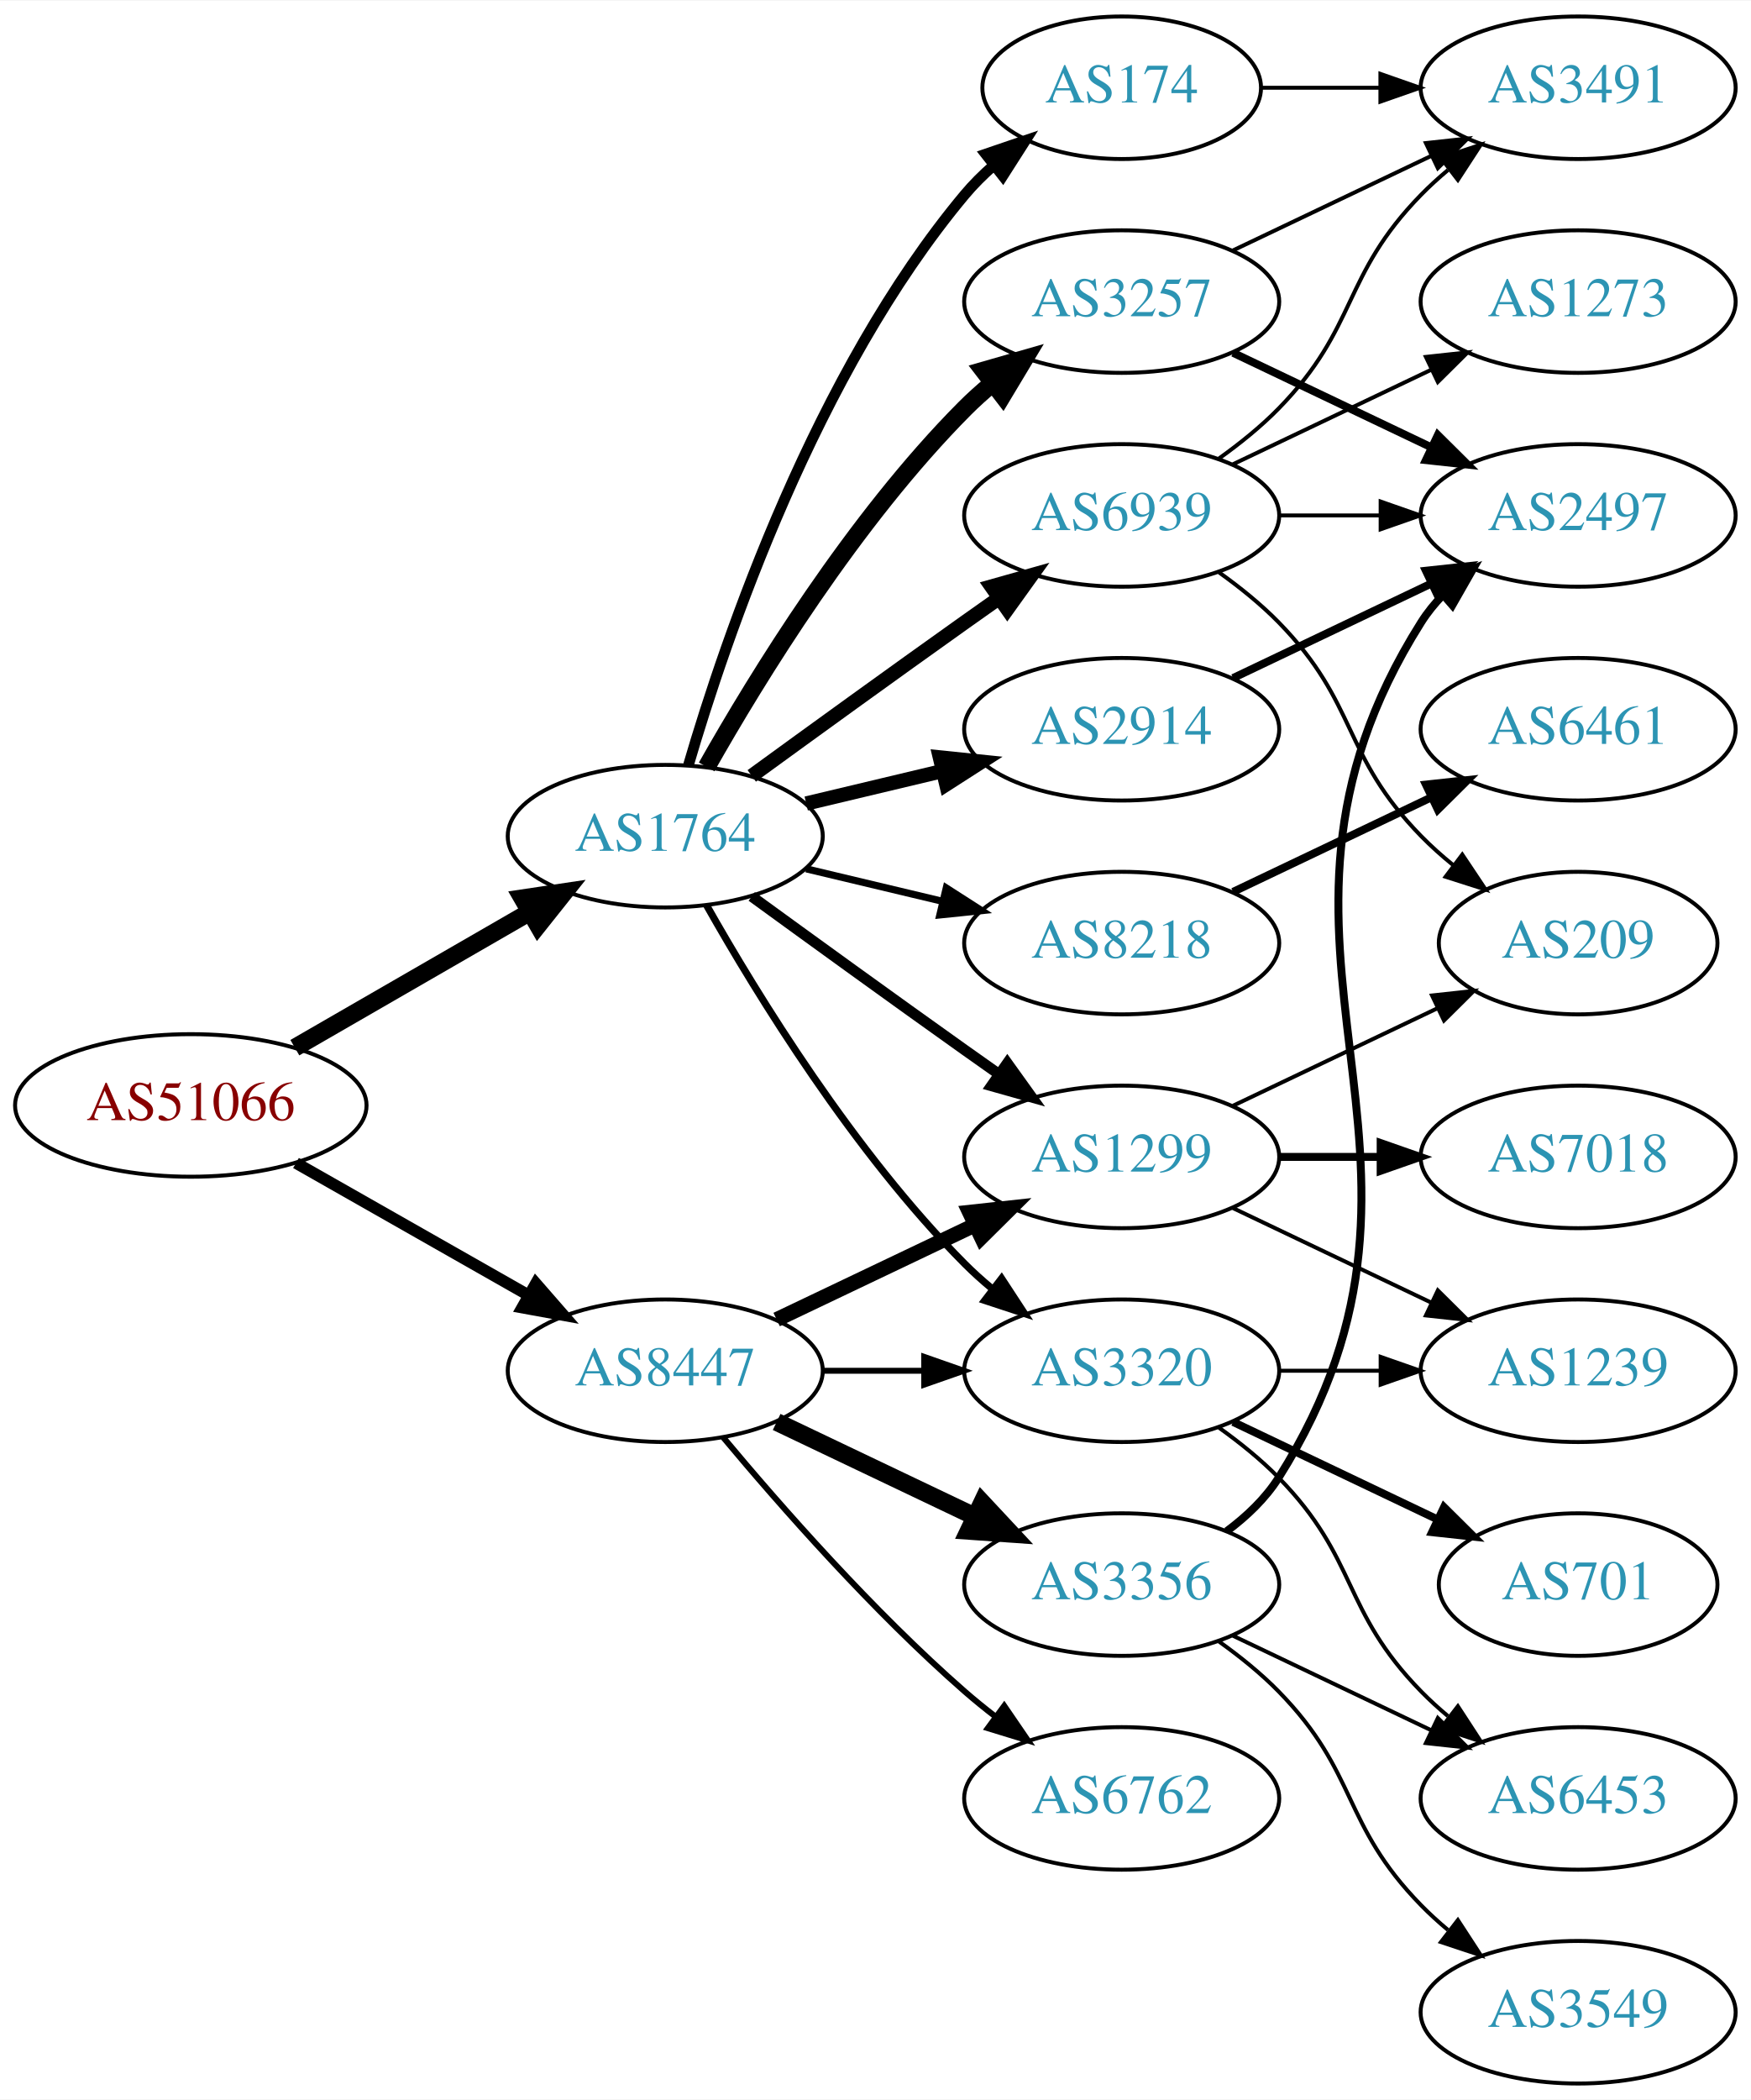
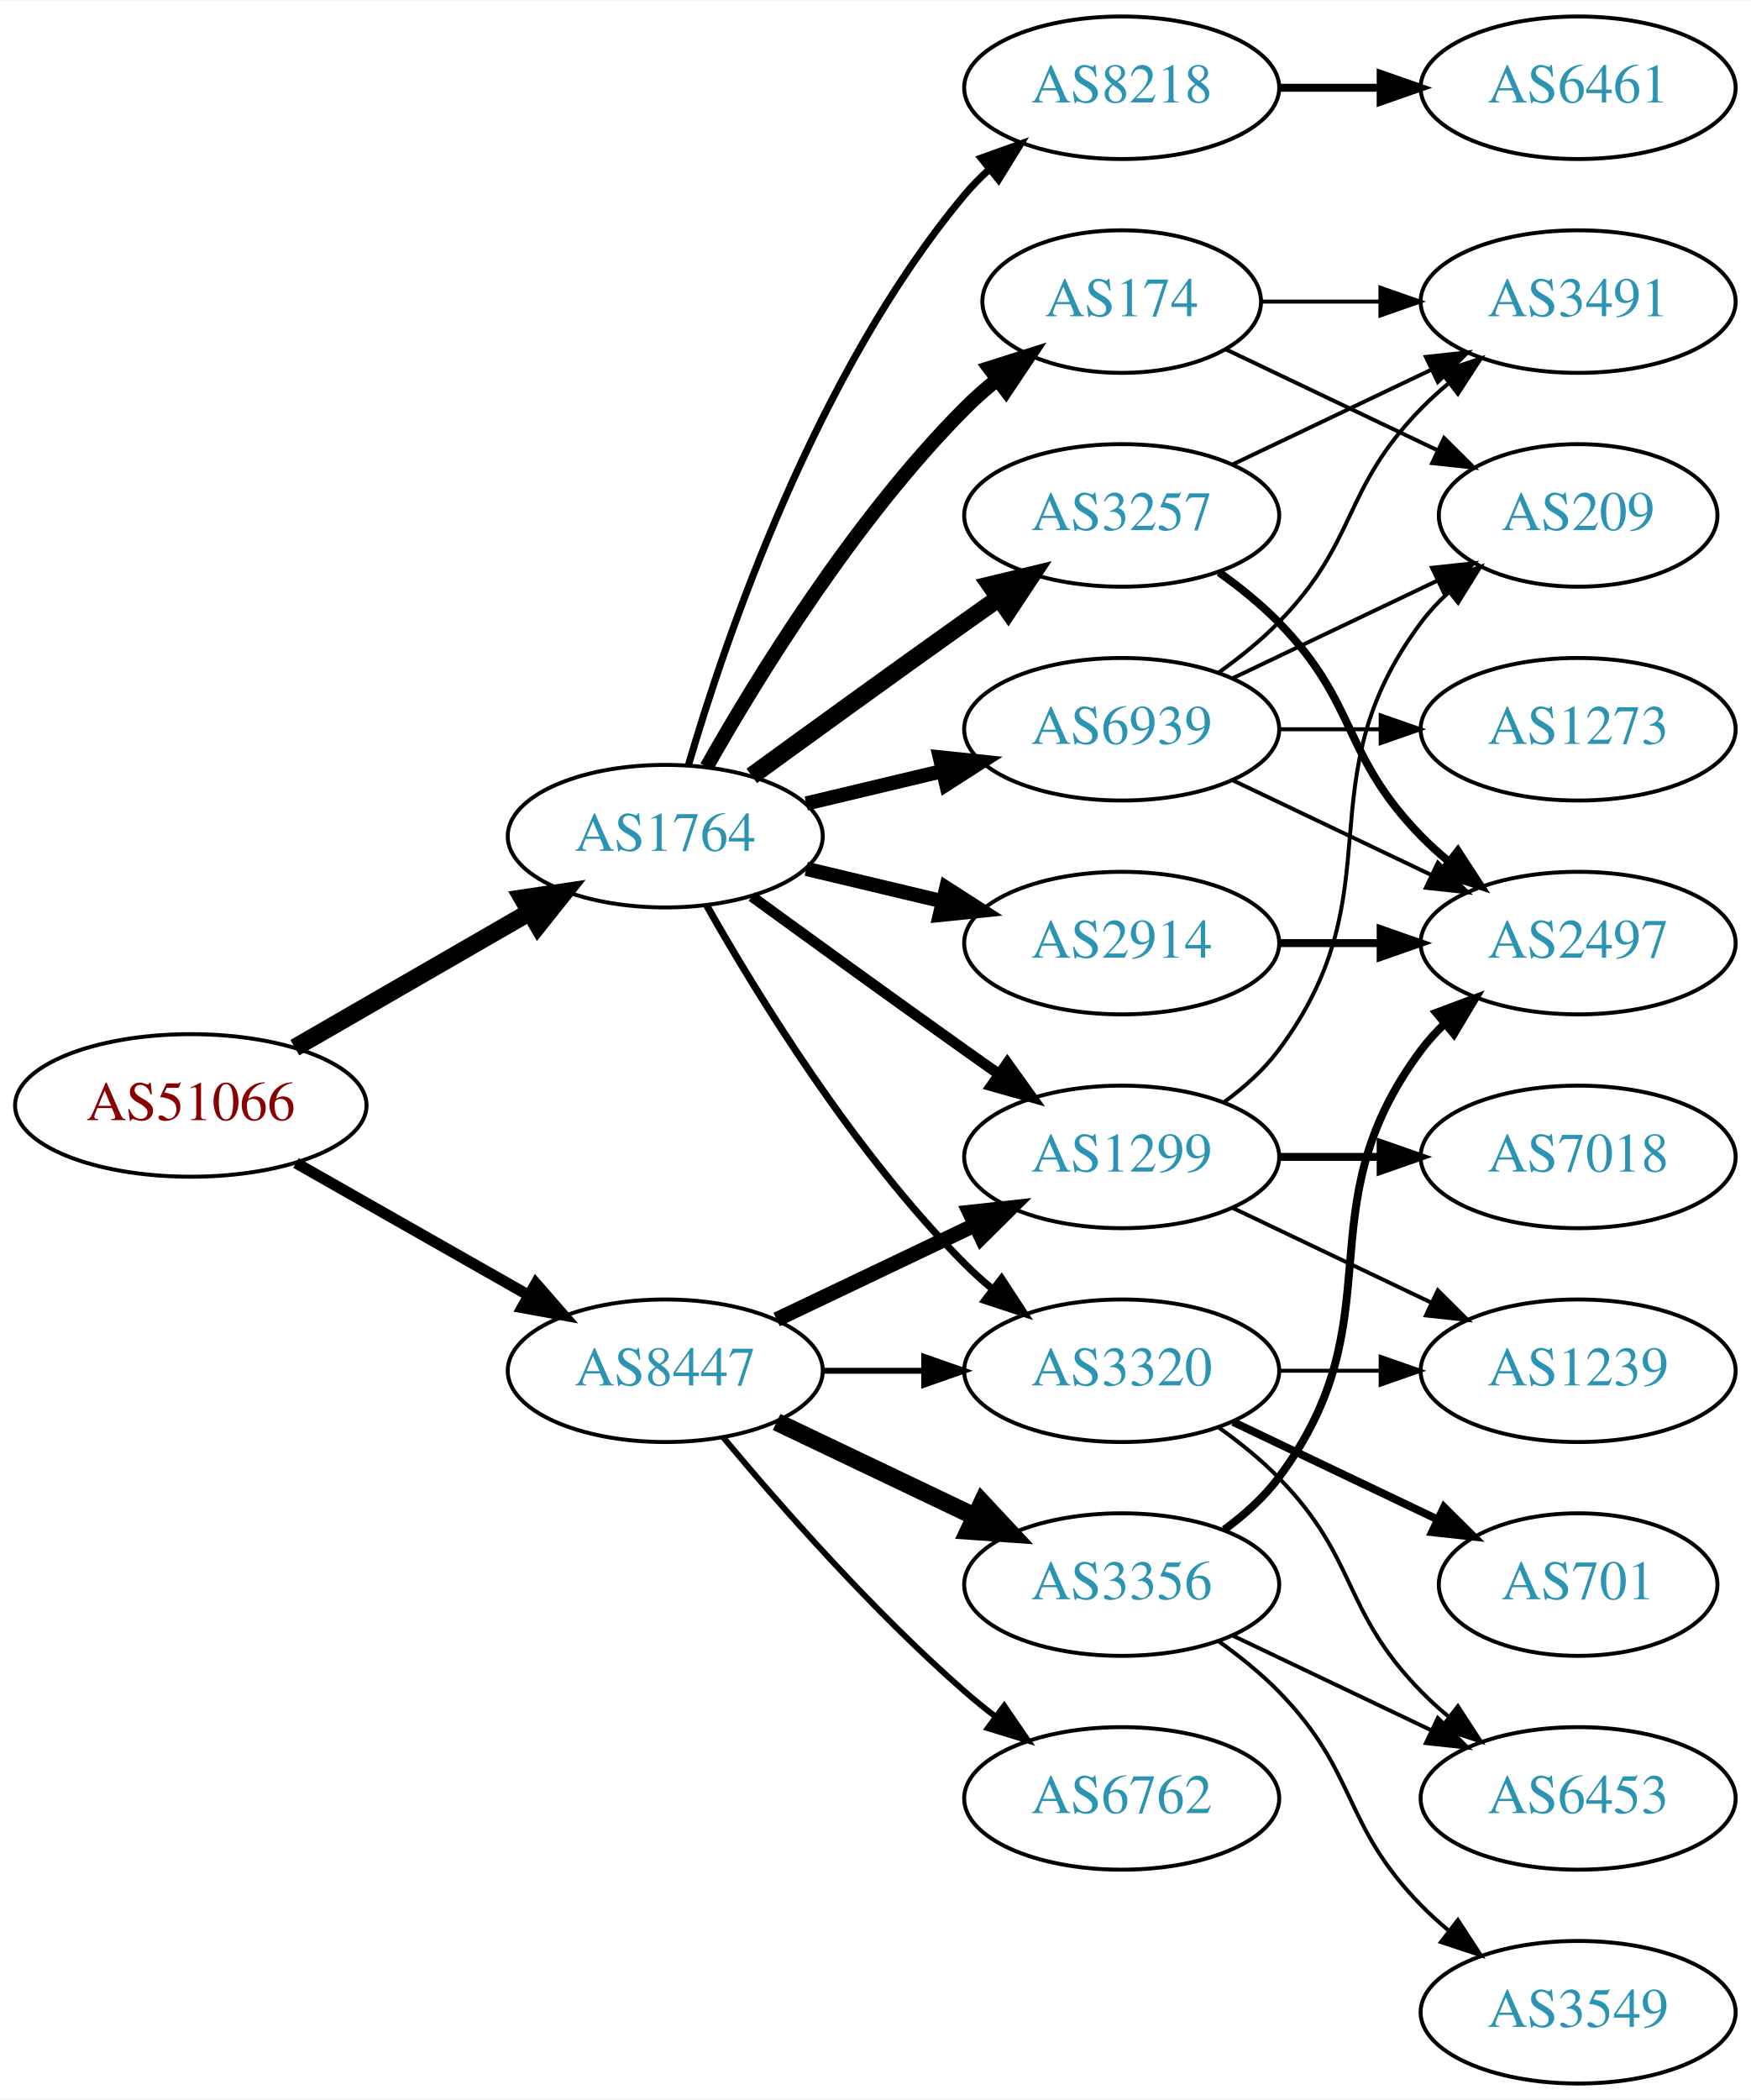
<svg xmlns="http://www.w3.org/2000/svg" xmlns:xlink="http://www.w3.org/1999/xlink" width="442pt" height="530pt" viewBox="0.00 0.00 442.27 530.00">
  <g id="graph0" class="graph" transform="scale(1 1) rotate(0) translate(4 526)">
    <polygon fill="white" stroke="none" points="-4,4 -4,-526 438.271,-526 438.271,4 -4,4" />
    <g id="node1" class="node">
      <g id="a_node1">
        <a xlink:href="/asn/51066" xlink:title="AS51066 ~ AUSTROCONTROL-AS [AT]">
          <ellipse fill="#ffffff" stroke="black" cx="44.196" cy="-247" rx="44.393" ry="18" />
          <text text-anchor="middle" x="44.196" y="-243.3" font-family="Times,serif" font-size="14.00" fill="#880000">AS51066</text>
        </a>
      </g>
    </g>
    <g id="node2" class="node">
      <g id="a_node2">
        <a xlink:href="/asn/1764" xlink:title="AS1764 ~ NEXTLAYER-AS [AT]">
          <ellipse fill="#ffffff" stroke="black" cx="164.039" cy="-315" rx="39.794" ry="18" />
          <text text-anchor="middle" x="164.039" y="-311.3" font-family="Times,serif" font-size="14.00" fill="#2c94b3">AS1764</text>
        </a>
      </g>
    </g>
    <g id="edge1" class="edge">
      <path fill="none" stroke="black" stroke-width="4.5" d="M70.476,-261.588C87.796,-271.582 110.947,-284.941 129.763,-295.799" />
      <polygon fill="black" stroke="black" stroke-width="4.5" points="127.978,-299.314 138.607,-300.902 131.914,-292.493 127.978,-299.314" />
    </g>
    <g id="node3" class="node">
      <g id="a_node3">
        <a xlink:href="/asn/8447" xlink:title="AS8447 ~ A1 Telekom Austria AG [AT]">
          <ellipse fill="#ffffff" stroke="black" cx="164.039" cy="-180" rx="39.794" ry="18" />
          <text text-anchor="middle" x="164.039" y="-176.3" font-family="Times,serif" font-size="14.00" fill="#2c94b3">AS8447</text>
        </a>
      </g>
    </g>
    <g id="edge2" class="edge">
-       <path fill="none" stroke="black" stroke-width="2.935" d="M70.766,-232.462C87.985,-222.672 110.871,-209.66 129.542,-199.045" />
-       <polygon fill="black" stroke="black" stroke-width="2.935" points="131.363,-202.036 138.326,-194.05 127.903,-195.95 131.363,-202.036" />
+       <path fill="none" stroke="black" stroke-width="2.812" d="M70.766,-232.462C87.985,-222.672 110.871,-209.66 129.542,-199.045" />
+       <polygon fill="black" stroke="black" stroke-width="2.812" points="131.363,-202.036 138.326,-194.05 127.903,-195.95 131.363,-202.036" />
    </g>
    <g id="node4" class="node">
      <g id="a_node4">
        <a xlink:href="/asn/174" xlink:title="AS174 ~ Cogent Communications [US]">
-           <ellipse fill="#ffffff" stroke="black" cx="279.332" cy="-504" rx="35.194" ry="18" />
-           <text text-anchor="middle" x="279.332" y="-500.3" font-family="Times,serif" font-size="14.00" fill="#2c94b3">AS174</text>
+           <ellipse fill="#ffffff" stroke="black" cx="279.332" cy="-450" rx="35.194" ry="18" />
+           <text text-anchor="middle" x="279.332" y="-446.3" font-family="Times,serif" font-size="14.00" fill="#2c94b3">AS174</text>
        </a>
      </g>
    </g>
    <g id="edge3" class="edge">
-       <path fill="none" stroke="black" stroke-width="2.7" d="M169.913,-333.002C179.227,-364.844 202.043,-431.981 239.685,-477 241.838,-479.574 244.292,-482.017 246.896,-484.303" />
-       <polygon fill="black" stroke="black" stroke-width="2.7" points="244.98,-487.249 255.007,-490.672 249.303,-481.743 244.98,-487.249" />
+       <path fill="none" stroke="black" stroke-width="3.6" d="M174.498,-332.49C187.28,-355.096 211.712,-394.886 239.685,-423 242.185,-425.513 244.946,-427.949 247.807,-430.261" />
+       <polygon fill="black" stroke="black" stroke-width="3.6" points="245.905,-433.21 256.004,-436.413 250.108,-427.611 245.905,-433.21" />
    </g>
    <g id="node5" class="node">
      <g id="a_node5">
-         <a xlink:href="/asn/2914" xlink:title="AS2914 ~ NTT America, Inc. [US]">
-           <ellipse fill="#ffffff" stroke="black" cx="279.332" cy="-342" rx="39.794" ry="18" />
-           <text text-anchor="middle" x="279.332" y="-338.3" font-family="Times,serif" font-size="14.00" fill="#2c94b3">AS2914</text>
+         <a xlink:href="/asn/8218" xlink:title="AS8218 ~ legacy Neotelecoms [FR]">
+           <ellipse fill="#ffffff" stroke="black" cx="279.332" cy="-504" rx="39.794" ry="18" />
+           <text text-anchor="middle" x="279.332" y="-500.3" font-family="Times,serif" font-size="14.00" fill="#2c94b3">AS8218</text>
        </a>
      </g>
    </g>
    <g id="edge4" class="edge">
-       <path fill="none" stroke="black" stroke-width="3.6" d="M199.646,-323.248C210.517,-325.838 222.671,-328.735 234.114,-331.462" />
-       <polygon fill="black" stroke="black" stroke-width="3.6" points="233.397,-334.889 243.936,-333.803 235.02,-328.08 233.397,-334.889" />
+       <path fill="none" stroke="black" stroke-width="1.8" d="M169.913,-333.002C179.227,-364.844 202.043,-431.981 239.685,-477 241.555,-479.237 243.654,-481.374 245.88,-483.396" />
+       <polygon fill="black" stroke="black" stroke-width="1.8" points="243.823,-486.234 253.799,-489.804 248.227,-480.793 243.823,-486.234" />
    </g>
    <g id="node6" class="node">
      <g id="a_node6">
+         <a xlink:href="/asn/3257" xlink:title="AS3257 ~ GTT [DE]">
+           <ellipse fill="#ffffff" stroke="black" cx="279.332" cy="-396" rx="39.794" ry="18" />
+           <text text-anchor="middle" x="279.332" y="-392.3" font-family="Times,serif" font-size="14.00" fill="#2c94b3">AS3257</text>
+         </a>
+       </g>
+     </g>
+     <g id="edge5" class="edge">
+       <path fill="none" stroke="black" stroke-width="4.5" d="M185.887,-330.222C200.821,-341.091 221.435,-356.025 239.685,-369 242.506,-371.005 245.449,-373.085 248.397,-375.159" />
+       <polygon fill="black" stroke="black" stroke-width="4.5" points="246.173,-378.409 256.621,-380.926 250.694,-371.961 246.173,-378.409" />
+     </g>
+     <g id="node7" class="node">
+       <g id="a_node7">
+         <a xlink:href="/asn/2914" xlink:title="AS2914 ~ NTT America, Inc. [US]">
+           <ellipse fill="#ffffff" stroke="black" cx="279.332" cy="-288" rx="39.794" ry="18" />
+           <text text-anchor="middle" x="279.332" y="-284.3" font-family="Times,serif" font-size="14.00" fill="#2c94b3">AS2914</text>
+         </a>
+       </g>
+     </g>
+     <g id="edge6" class="edge">
+       <path fill="none" stroke="black" stroke-width="3.6" d="M199.646,-306.752C210.517,-304.162 222.671,-301.265 234.114,-298.538" />
+       <polygon fill="black" stroke="black" stroke-width="3.6" points="235.02,-301.92 243.936,-296.197 233.397,-295.111 235.02,-301.92" />
+     </g>
+     <g id="node8" class="node">
+       <g id="a_node8">
        <a xlink:href="/asn/1299" xlink:title="AS1299 ~ Telia Carrier [EU]">
          <ellipse fill="#ffffff" stroke="black" cx="279.332" cy="-234" rx="39.794" ry="18" />
          <text text-anchor="middle" x="279.332" y="-230.3" font-family="Times,serif" font-size="14.00" fill="#2c94b3">AS1299</text>
        </a>
      </g>
    </g>
-     <g id="edge5" class="edge">
+     <g id="edge7" class="edge">
      <path fill="none" stroke="black" stroke-width="2.7" d="M185.887,-299.778C200.821,-288.909 221.435,-273.975 239.685,-261 242.506,-258.995 245.449,-256.915 248.397,-254.841" />
      <polygon fill="black" stroke="black" stroke-width="2.7" points="250.443,-257.681 256.621,-249.074 246.424,-251.95 250.443,-257.681" />
    </g>
-     <g id="node7" class="node">
-       <g id="a_node7">
-         <a xlink:href="/asn/3257" xlink:title="AS3257 ~ GTT [DE]">
-           <ellipse fill="#ffffff" stroke="black" cx="279.332" cy="-450" rx="39.794" ry="18" />
-           <text text-anchor="middle" x="279.332" y="-446.3" font-family="Times,serif" font-size="14.00" fill="#2c94b3">AS3257</text>
-         </a>
-       </g>
-     </g>
-     <g id="edge6" class="edge">
-       <path fill="none" stroke="black" stroke-width="4.5" d="M174.498,-332.49C187.28,-355.096 211.712,-394.886 239.685,-423 241.796,-425.121 244.092,-427.188 246.477,-429.171" />
-       <polygon fill="black" stroke="black" stroke-width="4.5" points="244.463,-432.589 254.793,-435.556 249.259,-426.343 244.463,-432.589" />
-     </g>
-     <g id="node8" class="node">
-       <g id="a_node8">
-         <a xlink:href="/asn/8218" xlink:title="AS8218 ~ legacy Neotelecoms [FR]">
-           <ellipse fill="#ffffff" stroke="black" cx="279.332" cy="-288" rx="39.794" ry="18" />
-           <text text-anchor="middle" x="279.332" y="-284.3" font-family="Times,serif" font-size="14.00" fill="#2c94b3">AS8218</text>
-         </a>
-       </g>
-     </g>
-     <g id="edge7" class="edge">
-       <path fill="none" stroke="black" stroke-width="1.8" d="M199.646,-306.752C210.517,-304.162 222.671,-301.265 234.114,-298.538" />
-       <polygon fill="black" stroke="black" stroke-width="1.8" points="235.02,-301.92 243.936,-296.197 233.397,-295.111 235.02,-301.92" />
-     </g>
    <g id="node9" class="node">
      <g id="a_node9">
+         <a xlink:href="/asn/6939" xlink:title="AS6939 ~ Hurricane Electric LLC [US]">
+           <ellipse fill="#ffffff" stroke="black" cx="279.332" cy="-342" rx="39.794" ry="18" />
+           <text text-anchor="middle" x="279.332" y="-338.3" font-family="Times,serif" font-size="14.00" fill="#2c94b3">AS6939</text>
+         </a>
+       </g>
+     </g>
+     <g id="edge8" class="edge">
+       <path fill="none" stroke="black" stroke-width="3.6" d="M199.646,-323.248C210.517,-325.838 222.671,-328.735 234.114,-331.462" />
+       <polygon fill="black" stroke="black" stroke-width="3.6" points="233.397,-334.889 243.936,-333.803 235.02,-328.08 233.397,-334.889" />
+     </g>
+     <g id="node10" class="node">
+       <g id="a_node10">
        <a xlink:href="/asn/3320" xlink:title="AS3320 ~ DTAG [DE]">
          <ellipse fill="#ffffff" stroke="black" cx="279.332" cy="-180" rx="39.794" ry="18" />
          <text text-anchor="middle" x="279.332" y="-176.3" font-family="Times,serif" font-size="14.00" fill="#2c94b3">AS3320</text>
        </a>
      </g>
    </g>
-     <g id="edge8" class="edge">
+     <g id="edge9" class="edge">
      <path fill="none" stroke="black" stroke-width="1.8" d="M174.498,-297.51C187.28,-274.904 211.712,-235.114 239.685,-207 241.796,-204.879 244.092,-202.812 246.477,-200.829" />
      <polygon fill="black" stroke="black" stroke-width="1.8" points="248.993,-203.31 254.793,-194.444 244.73,-197.758 248.993,-203.31" />
    </g>
-     <g id="node10" class="node">
-       <g id="a_node10">
-         <a xlink:href="/asn/6939" xlink:title="AS6939 ~ Hurricane Electric LLC [US]">
-           <ellipse fill="#ffffff" stroke="black" cx="279.332" cy="-396" rx="39.794" ry="18" />
-           <text text-anchor="middle" x="279.332" y="-392.3" font-family="Times,serif" font-size="14.00" fill="#2c94b3">AS6939</text>
-         </a>
-       </g>
-     </g>
-     <g id="edge9" class="edge">
-       <path fill="none" stroke="black" stroke-width="3.6" d="M185.887,-330.222C200.821,-341.091 221.435,-356.025 239.685,-369 242.506,-371.005 245.449,-373.085 248.397,-375.159" />
-       <polygon fill="black" stroke="black" stroke-width="3.6" points="246.424,-378.05 256.621,-380.926 250.443,-372.319 246.424,-378.05" />
-     </g>
-     <g id="edge15" class="edge">
+     <g id="edge17" class="edge">
      <path fill="none" stroke="black" stroke-width="3.75" d="M192.175,-192.934C207.169,-200.081 225.99,-209.052 242.213,-216.785" />
      <polygon fill="black" stroke="black" stroke-width="3.75" points="240.884,-220.028 251.417,-221.171 243.895,-213.709 240.884,-220.028" />
    </g>
-     <g id="edge17" class="edge">
+     <g id="edge18" class="edge">
      <path fill="none" stroke="black" stroke-width="1.5" d="M203.711,-180C211.914,-180 220.678,-180 229.21,-180" />
      <polygon fill="black" stroke="black" stroke-width="1.5" points="229.449,-183.5 239.449,-180 229.449,-176.5 229.449,-183.5" />
    </g>
-     <g id="node14" class="node">
-       <g id="a_node14">
+     <g id="node15" class="node">
+       <g id="a_node15">
        <a xlink:href="/asn/3356" xlink:title="AS3356 ~ Level 3 Parent, LLC [US]">
          <ellipse fill="#ffffff" stroke="black" cx="279.332" cy="-126" rx="39.794" ry="18" />
          <text text-anchor="middle" x="279.332" y="-122.3" font-family="Times,serif" font-size="14.00" fill="#2c94b3">AS3356</text>
        </a>
      </g>
    </g>
    <g id="edge16" class="edge">
      <path fill="none" stroke="black" stroke-width="4.5" d="M192.175,-167.066C207.169,-159.919 225.99,-150.948 242.213,-143.215" />
      <polygon fill="black" stroke="black" stroke-width="4.5" points="244.084,-146.686 251.417,-138.829 240.695,-139.577 244.084,-146.686" />
    </g>
-     <g id="node15" class="node">
-       <g id="a_node15">
+     <g id="node16" class="node">
+       <g id="a_node16">
        <a xlink:href="/asn/6762" xlink:title="AS6762 ~ TELECOM ITALIA SPARKLE S.p.A. [IT]">
          <ellipse fill="#ffffff" stroke="black" cx="279.332" cy="-72" rx="39.794" ry="18" />
          <text text-anchor="middle" x="279.332" y="-68.3" font-family="Times,serif" font-size="14.00" fill="#2c94b3">AS6762</text>
        </a>
      </g>
    </g>
-     <g id="edge18" class="edge">
+     <g id="edge19" class="edge">
      <path fill="none" stroke="black" stroke-width="1.5" d="M178.669,-163.183C192.951,-146.071 216.498,-119.255 239.685,-99 242.151,-96.846 244.789,-94.706 247.487,-92.628" />
      <polygon fill="black" stroke="black" stroke-width="1.5" points="249.66,-95.375 255.641,-86.63 245.512,-89.736 249.66,-95.375" />
    </g>
+     <g id="node13" class="node">
+       <g id="a_node13">
+         <a xlink:href="/asn/3491" xlink:title="AS3491 ~ PCCW Global, Inc. [US]">
+           <ellipse fill="#ffffff" stroke="black" cx="394.625" cy="-450" rx="39.794" ry="18" />
+           <text text-anchor="middle" x="394.625" y="-446.3" font-family="Times,serif" font-size="14.00" fill="#2c94b3">AS3491</text>
+         </a>
+       </g>
+     </g>
+     <g id="edge13" class="edge">
+       <path fill="none" stroke="black" d="M314.631,-450C324.008,-450 334.358,-450 344.393,-450" />
+       <polygon fill="black" stroke="black" points="344.681,-453.5 354.681,-450 344.681,-446.5 344.681,-453.5" />
+     </g>
+     <g id="node14" class="node">
+       <g id="a_node14">
+         <a xlink:href="/asn/209" xlink:title="AS209 ~ CenturyLink Communications, LLC [US]">
+           <ellipse fill="#ffffff" stroke="black" cx="394.625" cy="-396" rx="35.194" ry="18" />
+           <text text-anchor="middle" x="394.625" y="-392.3" font-family="Times,serif" font-size="14.00" fill="#2c94b3">AS209</text>
+         </a>
+       </g>
+     </g>
+     <g id="edge14" class="edge">
+       <path fill="none" stroke="black" d="M305.757,-437.881C321.5,-430.378 341.922,-420.644 359.115,-412.449" />
+       <polygon fill="black" stroke="black" points="360.763,-415.54 368.284,-408.078 357.751,-409.221 360.763,-415.54" />
+     </g>
    <g id="node11" class="node">
      <g id="a_node11">
-         <a xlink:href="/asn/3491" xlink:title="AS3491 ~ PCCW Global, Inc. [US]">
+         <a xlink:href="/asn/6461" xlink:title="AS6461 ~ Zayo Bandwidth [US]">
          <ellipse fill="#ffffff" stroke="black" cx="394.625" cy="-504" rx="39.794" ry="18" />
-           <text text-anchor="middle" x="394.625" y="-500.3" font-family="Times,serif" font-size="14.00" fill="#2c94b3">AS3491</text>
+           <text text-anchor="middle" x="394.625" y="-500.3" font-family="Times,serif" font-size="14.00" fill="#2c94b3">AS6461</text>
        </a>
      </g>
    </g>
    <g id="edge10" class="edge">
-       <path fill="none" stroke="black" d="M314.631,-504C324.008,-504 334.358,-504 344.393,-504" />
-       <polygon fill="black" stroke="black" points="344.681,-507.5 354.681,-504 344.681,-500.5 344.681,-507.5" />
+       <path fill="none" stroke="black" stroke-width="2" d="M319.004,-504C327.207,-504 335.971,-504 344.503,-504" />
+       <polygon fill="black" stroke="black" stroke-width="2" points="344.742,-507.5 354.742,-504 344.742,-500.5 344.742,-507.5" />
    </g>
    <g id="node12" class="node">
      <g id="a_node12">
        <a xlink:href="/asn/2497" xlink:title="AS2497 ~ Internet Initiative Japan Inc. [JP]">
-           <ellipse fill="#ffffff" stroke="black" cx="394.625" cy="-396" rx="39.794" ry="18" />
-           <text text-anchor="middle" x="394.625" y="-392.3" font-family="Times,serif" font-size="14.00" fill="#2c94b3">AS2497</text>
-         </a>
-       </g>
-     </g>
-     <g id="edge13" class="edge">
-       <path fill="none" stroke="black" stroke-width="2" d="M307.468,-354.934C322.462,-362.081 341.283,-371.052 357.506,-378.785" />
-       <polygon fill="black" stroke="black" stroke-width="2" points="356.177,-382.028 366.71,-383.171 359.188,-375.709 356.177,-382.028" />
-     </g>
-     <g id="node16" class="node">
-       <g id="a_node16">
+           <ellipse fill="#ffffff" stroke="black" cx="394.625" cy="-288" rx="39.794" ry="18" />
+           <text text-anchor="middle" x="394.625" y="-284.3" font-family="Times,serif" font-size="14.00" fill="#2c94b3">AS2497</text>
+         </a>
+       </g>
+     </g>
+     <g id="edge11" class="edge">
+       <path fill="none" stroke="black" stroke-width="2" d="M303.926,-381.611C309.182,-377.852 314.513,-373.563 318.978,-369 339.151,-348.383 334.806,-335.617 354.978,-315 357.071,-312.861 359.354,-310.782 361.731,-308.79" />
+       <polygon fill="black" stroke="black" stroke-width="2" points="364.249,-311.268 370.031,-302.389 359.974,-305.725 364.249,-311.268" />
+     </g>
+     <g id="edge12" class="edge">
+       <path fill="none" stroke="black" d="M307.468,-408.934C322.462,-416.081 341.283,-425.052 357.506,-432.785" />
+       <polygon fill="black" stroke="black" points="356.177,-436.028 366.71,-437.171 359.188,-429.709 356.177,-436.028" />
+     </g>
+     <g id="edge15" class="edge">
+       <path fill="none" stroke="black" stroke-width="2" d="M319.004,-288C327.207,-288 335.971,-288 344.503,-288" />
+       <polygon fill="black" stroke="black" stroke-width="2" points="344.742,-291.5 354.742,-288 344.742,-284.5 344.742,-291.5" />
+     </g>
+     <g id="edge25" class="edge">
+       <path fill="none" stroke="black" d="M305.262,-247.882C310.338,-251.611 315.256,-256.016 318.978,-261 349.249,-301.542 324.707,-328.458 354.978,-369 356.986,-371.689 359.342,-374.209 361.883,-376.546" />
+       <polygon fill="black" stroke="black" points="359.912,-379.452 369.898,-382.989 364.297,-373.996 359.912,-379.452" />
+     </g>
+     <g id="node19" class="node">
+       <g id="a_node19">
        <a xlink:href="/asn/7018" xlink:title="AS7018 ~ AT&amp;T Services, Inc. [US]">
          <ellipse fill="#ffffff" stroke="black" cx="394.625" cy="-234" rx="39.794" ry="18" />
          <text text-anchor="middle" x="394.625" y="-230.3" font-family="Times,serif" font-size="14.00" fill="#2c94b3">AS7018</text>
        </a>
      </g>
    </g>
-     <g id="edge19" class="edge">
+     <g id="edge23" class="edge">
      <path fill="none" stroke="black" stroke-width="2" d="M319.004,-234C327.207,-234 335.971,-234 344.503,-234" />
      <polygon fill="black" stroke="black" stroke-width="2" points="344.742,-237.5 354.742,-234 344.742,-230.5 344.742,-237.5" />
    </g>
-     <g id="node17" class="node">
-       <g id="a_node17">
+     <g id="node20" class="node">
+       <g id="a_node20">
        <a xlink:href="/asn/1239" xlink:title="AS1239 ~ Sprint [US]">
          <ellipse fill="#ffffff" stroke="black" cx="394.625" cy="-180" rx="39.794" ry="18" />
          <text text-anchor="middle" x="394.625" y="-176.3" font-family="Times,serif" font-size="14.00" fill="#2c94b3">AS1239</text>
        </a>
      </g>
    </g>
-     <g id="edge20" class="edge">
+     <g id="edge24" class="edge">
      <path fill="none" stroke="black" d="M307.468,-221.066C322.462,-213.919 341.283,-204.948 357.506,-197.215" />
      <polygon fill="black" stroke="black" points="359.188,-200.291 366.71,-192.829 356.177,-193.972 359.188,-200.291" />
    </g>
+     <g id="edge32" class="edge">
+       <path fill="none" stroke="black" d="M307.468,-329.066C322.462,-321.919 341.283,-312.948 357.506,-305.215" />
+       <polygon fill="black" stroke="black" points="359.188,-308.291 366.71,-300.829 356.177,-301.972 359.188,-308.291" />
+     </g>
+     <g id="edge31" class="edge">
+       <path fill="none" stroke="black" d="M303.926,-356.389C309.182,-360.148 314.513,-364.437 318.978,-369 339.151,-389.617 334.806,-402.383 354.978,-423 357.071,-425.139 359.354,-427.218 361.731,-429.21" />
+       <polygon fill="black" stroke="black" points="359.974,-432.275 370.031,-435.611 364.249,-426.732 359.974,-432.275" />
+     </g>
+     <g id="edge30" class="edge">
+       <path fill="none" stroke="black" d="M307.468,-354.934C322.9,-362.29 342.385,-371.577 358.92,-379.459" />
+       <polygon fill="black" stroke="black" points="357.729,-382.768 368.262,-383.911 360.741,-376.449 357.729,-382.768" />
+     </g>
+     <g id="node22" class="node">
+       <g id="a_node22">
+         <a xlink:href="/asn/1273" xlink:title="AS1273 ~ Vodafone Group PLC [EU]">
+           <ellipse fill="#ffffff" stroke="black" cx="394.625" cy="-342" rx="39.794" ry="18" />
+           <text text-anchor="middle" x="394.625" y="-338.3" font-family="Times,serif" font-size="14.00" fill="#2c94b3">AS1273</text>
+         </a>
+       </g>
+     </g>
+     <g id="edge29" class="edge">
+       <path fill="none" stroke="black" d="M319.004,-342C327.207,-342 335.971,-342 344.503,-342" />
+       <polygon fill="black" stroke="black" points="344.742,-345.5 354.742,-342 344.742,-338.5 344.742,-345.5" />
+     </g>
    <g id="node18" class="node">
      <g id="a_node18">
-         <a xlink:href="/asn/209" xlink:title="AS209 ~ CenturyLink Communications, LLC [US]">
-           <ellipse fill="#ffffff" stroke="black" cx="394.625" cy="-288" rx="35.194" ry="18" />
-           <text text-anchor="middle" x="394.625" y="-284.3" font-family="Times,serif" font-size="14.00" fill="#2c94b3">AS209</text>
-         </a>
-       </g>
-     </g>
-     <g id="edge21" class="edge">
-       <path fill="none" stroke="black" d="M307.468,-246.934C322.9,-254.29 342.385,-263.577 358.92,-271.459" />
-       <polygon fill="black" stroke="black" points="357.729,-274.768 368.262,-275.911 360.741,-268.449 357.729,-274.768" />
-     </g>
-     <g id="edge12" class="edge">
-       <path fill="none" stroke="black" d="M307.468,-462.934C322.462,-470.081 341.283,-479.052 357.506,-486.785" />
-       <polygon fill="black" stroke="black" points="356.177,-490.028 366.71,-491.171 359.188,-483.709 356.177,-490.028" />
-     </g>
-     <g id="edge11" class="edge">
-       <path fill="none" stroke="black" stroke-width="2" d="M307.468,-437.066C322.462,-429.919 341.283,-420.948 357.506,-413.215" />
-       <polygon fill="black" stroke="black" stroke-width="2" points="359.188,-416.291 366.71,-408.829 356.177,-409.972 359.188,-416.291" />
-     </g>
-     <g id="node13" class="node">
-       <g id="a_node13">
-         <a xlink:href="/asn/6461" xlink:title="AS6461 ~ ZAYO-6461 [US]">
-           <ellipse fill="#ffffff" stroke="black" cx="394.625" cy="-342" rx="39.794" ry="18" />
-           <text text-anchor="middle" x="394.625" y="-338.3" font-family="Times,serif" font-size="14.00" fill="#2c94b3">AS6461</text>
-         </a>
-       </g>
-     </g>
-     <g id="edge14" class="edge">
-       <path fill="none" stroke="black" stroke-width="2" d="M307.468,-300.934C322.462,-308.081 341.283,-317.052 357.506,-324.785" />
-       <polygon fill="black" stroke="black" stroke-width="2" points="356.177,-328.028 366.71,-329.171 359.188,-321.709 356.177,-328.028" />
-     </g>
-     <g id="edge26" class="edge">
-       <path fill="none" stroke="black" d="M319.004,-180C327.207,-180 335.971,-180 344.503,-180" />
-       <polygon fill="black" stroke="black" points="344.742,-183.5 354.742,-180 344.742,-176.5 344.742,-183.5" />
-     </g>
-     <g id="node19" class="node">
-       <g id="a_node19">
        <a xlink:href="/asn/6453" xlink:title="AS6453 ~ TATA COMMUNICATIONS (AMERICA) INC [US]">
          <ellipse fill="#ffffff" stroke="black" cx="394.625" cy="-72" rx="39.794" ry="18" />
          <text text-anchor="middle" x="394.625" y="-68.3" font-family="Times,serif" font-size="14.00" fill="#2c94b3">AS6453</text>
        </a>
      </g>
    </g>
-     <g id="edge27" class="edge">
+     <g id="edge28" class="edge">
      <path fill="none" stroke="black" d="M303.926,-165.611C309.182,-161.852 314.513,-157.563 318.978,-153 339.151,-132.383 334.806,-119.617 354.978,-99 357.071,-96.861 359.354,-94.782 361.731,-92.79" />
      <polygon fill="black" stroke="black" points="364.249,-95.268 370.031,-86.389 359.974,-89.725 364.249,-95.268" />
+     </g>
+     <g id="edge27" class="edge">
+       <path fill="none" stroke="black" d="M319.004,-180C327.207,-180 335.971,-180 344.503,-180" />
+       <polygon fill="black" stroke="black" points="344.742,-183.5 354.742,-180 344.742,-176.5 344.742,-183.5" />
    </g>
    <g id="node21" class="node">
      <g id="a_node21">
        <a xlink:href="/asn/701" xlink:title="AS701 ~ UUNET [US]">
          <ellipse fill="#ffffff" stroke="black" cx="394.625" cy="-126" rx="35.194" ry="18" />
          <text text-anchor="middle" x="394.625" y="-122.3" font-family="Times,serif" font-size="14.00" fill="#2c94b3">AS701</text>
        </a>
      </g>
    </g>
-     <g id="edge25" class="edge">
+     <g id="edge26" class="edge">
      <path fill="none" stroke="black" stroke-width="2" d="M307.468,-167.066C322.9,-159.71 342.385,-150.423 358.92,-142.541" />
      <polygon fill="black" stroke="black" stroke-width="2" points="360.741,-145.551 368.262,-138.089 357.729,-139.232 360.741,-145.551" />
    </g>
-     <g id="edge29" class="edge">
-       <path fill="none" stroke="black" d="M303.926,-410.389C309.182,-414.148 314.513,-418.437 318.978,-423 339.151,-443.617 334.806,-456.383 354.978,-477 357.071,-479.139 359.354,-481.218 361.731,-483.21" />
-       <polygon fill="black" stroke="black" points="359.974,-486.275 370.031,-489.611 364.249,-480.732 359.974,-486.275" />
-     </g>
-     <g id="edge31" class="edge">
-       <path fill="none" stroke="black" d="M319.004,-396C327.207,-396 335.971,-396 344.503,-396" />
-       <polygon fill="black" stroke="black" points="344.742,-399.5 354.742,-396 344.742,-392.5 344.742,-399.5" />
-     </g>
-     <g id="edge28" class="edge">
-       <path fill="none" stroke="black" d="M303.926,-381.611C309.182,-377.852 314.513,-373.563 318.978,-369 339.151,-348.383 334.806,-335.617 354.978,-315 357.457,-312.466 360.204,-310.017 363.056,-307.696" />
-       <polygon fill="black" stroke="black" points="365.359,-310.343 371.242,-301.532 361.148,-304.752 365.359,-310.343" />
-     </g>
-     <g id="node22" class="node">
-       <g id="a_node22">
-         <a xlink:href="/asn/1273" xlink:title="AS1273 ~ Vodafone Group PLC [EU]">
-           <ellipse fill="#ffffff" stroke="black" cx="394.625" cy="-450" rx="39.794" ry="18" />
-           <text text-anchor="middle" x="394.625" y="-446.3" font-family="Times,serif" font-size="14.00" fill="#2c94b3">AS1273</text>
-         </a>
-       </g>
-     </g>
-     <g id="edge30" class="edge">
-       <path fill="none" stroke="black" d="M307.468,-408.934C322.462,-416.081 341.283,-425.052 357.506,-432.785" />
-       <polygon fill="black" stroke="black" points="356.177,-436.028 366.71,-437.171 359.188,-429.709 356.177,-436.028" />
-     </g>
-     <g id="edge23" class="edge">
-       <path fill="none" stroke="black" stroke-width="2" d="M305.858,-139.472C310.903,-143.223 315.658,-147.74 318.978,-153 370.928,-235.3 303.028,-286.7 354.978,-369 356.534,-371.466 358.406,-373.768 360.475,-375.905" />
-       <polygon fill="black" stroke="black" stroke-width="2" points="358.254,-378.611 368.099,-382.528 362.845,-373.327 358.254,-378.611" />
+     <g id="edge20" class="edge">
+       <path fill="none" stroke="black" stroke-width="2" d="M305.262,-139.882C310.338,-143.611 315.256,-148.016 318.978,-153 349.249,-193.542 324.707,-220.458 354.978,-261 356.723,-263.336 358.73,-265.545 360.893,-267.617" />
+       <polygon fill="black" stroke="black" stroke-width="2" points="358.771,-270.405 368.694,-274.118 363.253,-265.027 358.771,-270.405" />
+     </g>
+     <g id="node17" class="node">
+       <g id="a_node17">
+         <a xlink:href="/asn/3549" xlink:title="AS3549 ~ Level 3 Parent, LLC [US]">
+           <ellipse fill="#ffffff" stroke="black" cx="394.625" cy="-18" rx="39.794" ry="18" />
+           <text text-anchor="middle" x="394.625" y="-14.3" font-family="Times,serif" font-size="14.00" fill="#2c94b3">AS3549</text>
+         </a>
+       </g>
+     </g>
+     <g id="edge21" class="edge">
+       <path fill="none" stroke="black" d="M303.926,-111.611C309.182,-107.852 314.513,-103.563 318.978,-99 339.151,-78.383 334.806,-65.617 354.978,-45 357.071,-42.861 359.354,-40.782 361.731,-38.79" />
+       <polygon fill="black" stroke="black" points="364.249,-41.268 370.031,-32.389 359.974,-35.725 364.249,-41.268" />
    </g>
    <g id="edge22" class="edge">
      <path fill="none" stroke="black" d="M307.468,-113.066C322.462,-105.919 341.283,-96.948 357.506,-89.215" />
      <polygon fill="black" stroke="black" points="359.188,-92.291 366.71,-84.829 356.177,-85.972 359.188,-92.291" />
    </g>
-     <g id="node20" class="node">
-       <g id="a_node20">
-         <a xlink:href="/asn/3549" xlink:title="AS3549 ~ Level 3 Parent, LLC [US]">
-           <ellipse fill="#ffffff" stroke="black" cx="394.625" cy="-18" rx="39.794" ry="18" />
-           <text text-anchor="middle" x="394.625" y="-14.3" font-family="Times,serif" font-size="14.00" fill="#2c94b3">AS3549</text>
-         </a>
-       </g>
-     </g>
-     <g id="edge24" class="edge">
-       <path fill="none" stroke="black" d="M303.926,-111.611C309.182,-107.852 314.513,-103.563 318.978,-99 339.151,-78.383 334.806,-65.617 354.978,-45 357.071,-42.861 359.354,-40.782 361.731,-38.79" />
-       <polygon fill="black" stroke="black" points="364.249,-41.268 370.031,-32.389 359.974,-35.725 364.249,-41.268" />
-     </g>
  </g>
</svg>
